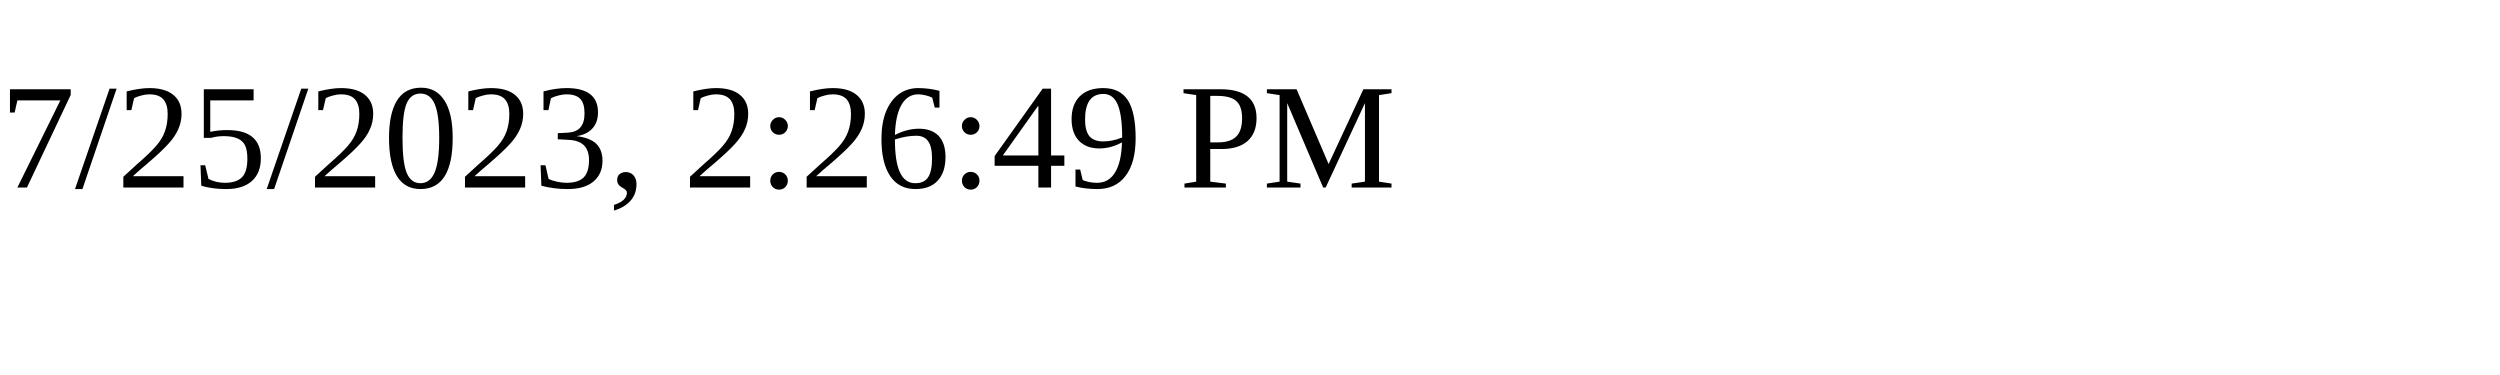
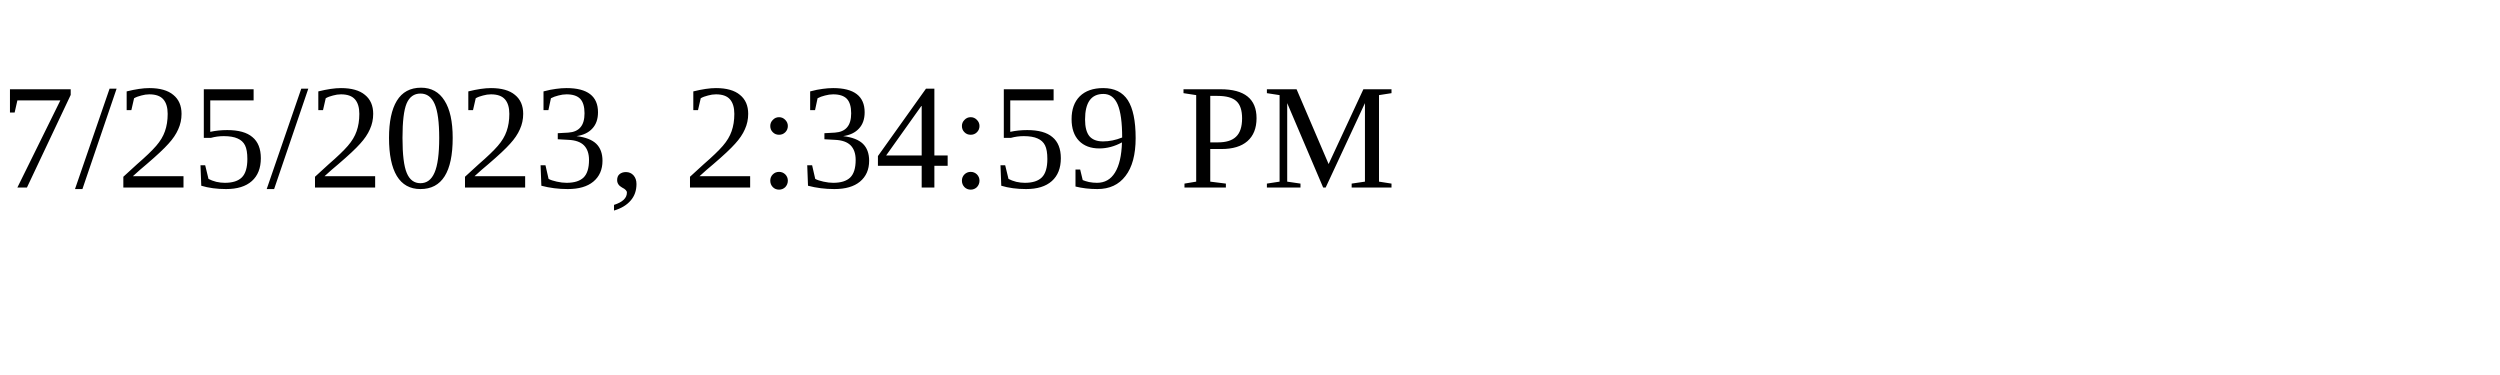
<svg xmlns="http://www.w3.org/2000/svg" height="30" width="200">
-   <text x="0" y="15">7/25/2023, 2:26:49 PM</text>
+   <text x="0" y="15">7/25/2023, 2:34:59 PM</text>
</svg>
